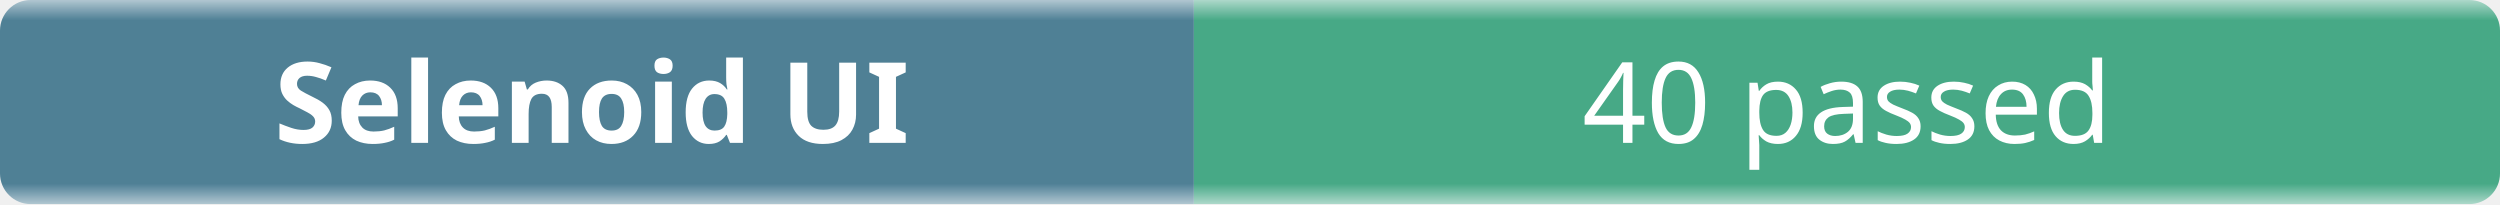
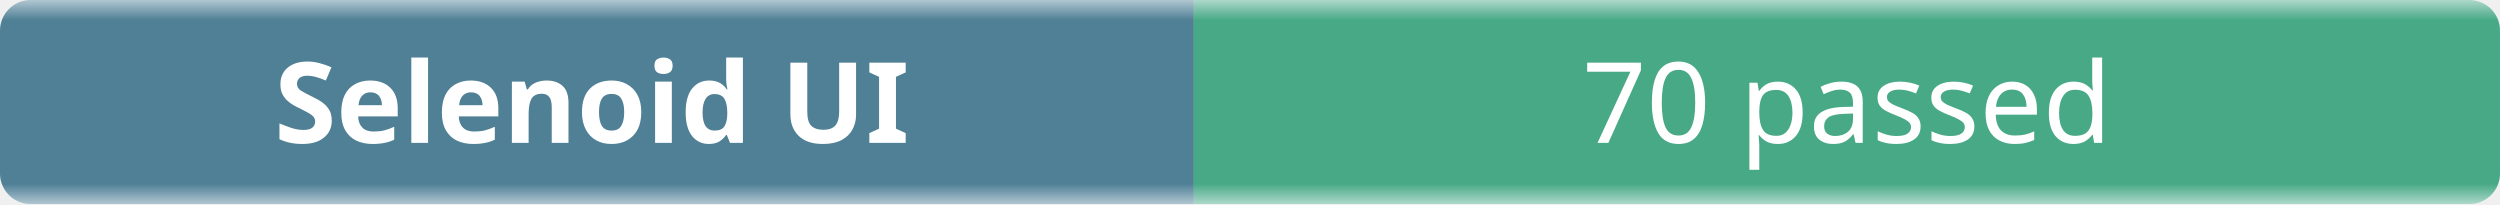
- <svg xmlns="http://www.w3.org/2000/svg" width="245" height="20" role="img" aria-label="Selenoid UI: 40 passed">
+ <svg xmlns="http://www.w3.org/2000/svg" width="245" height="20" role="img" aria-label="Selenoid UI: 70 passed">
  <linearGradient id="b" x2="0" y2="100%">
    <stop offset="0" stop-color="#f8fafc" stop-opacity=".7" />
    <stop offset=".1" stop-color="#eef2f7" stop-opacity=".3" />
    <stop offset=".9" stop-color="#eef2f7" stop-opacity=".3" />
    <stop offset="1" stop-color="#f8fafc" stop-opacity=".7" />
  </linearGradient>
  <mask id="m">
    <rect width="245" height="20" rx="3" fill="#fff" />
  </mask>
  <g mask="url(#m)">
    <rect width="117" height="20" fill="#0b4f6c" />
    <rect x="117" width="128" height="20" fill="#008a56" />
    <rect width="245" height="20" fill="url(#b)" />
  </g>
  <g fill="#fff" text-anchor="middle" font-family="ui-sans-serif,system-ui,sans-serif" font-size="11">
    <text x="58" y="14" font-weight="600">Selenoid UI</text>
-     <text x="181" y="14">40 passed</text>
+     <text x="181" y="14">70 passed</text>
  </g>
</svg>
